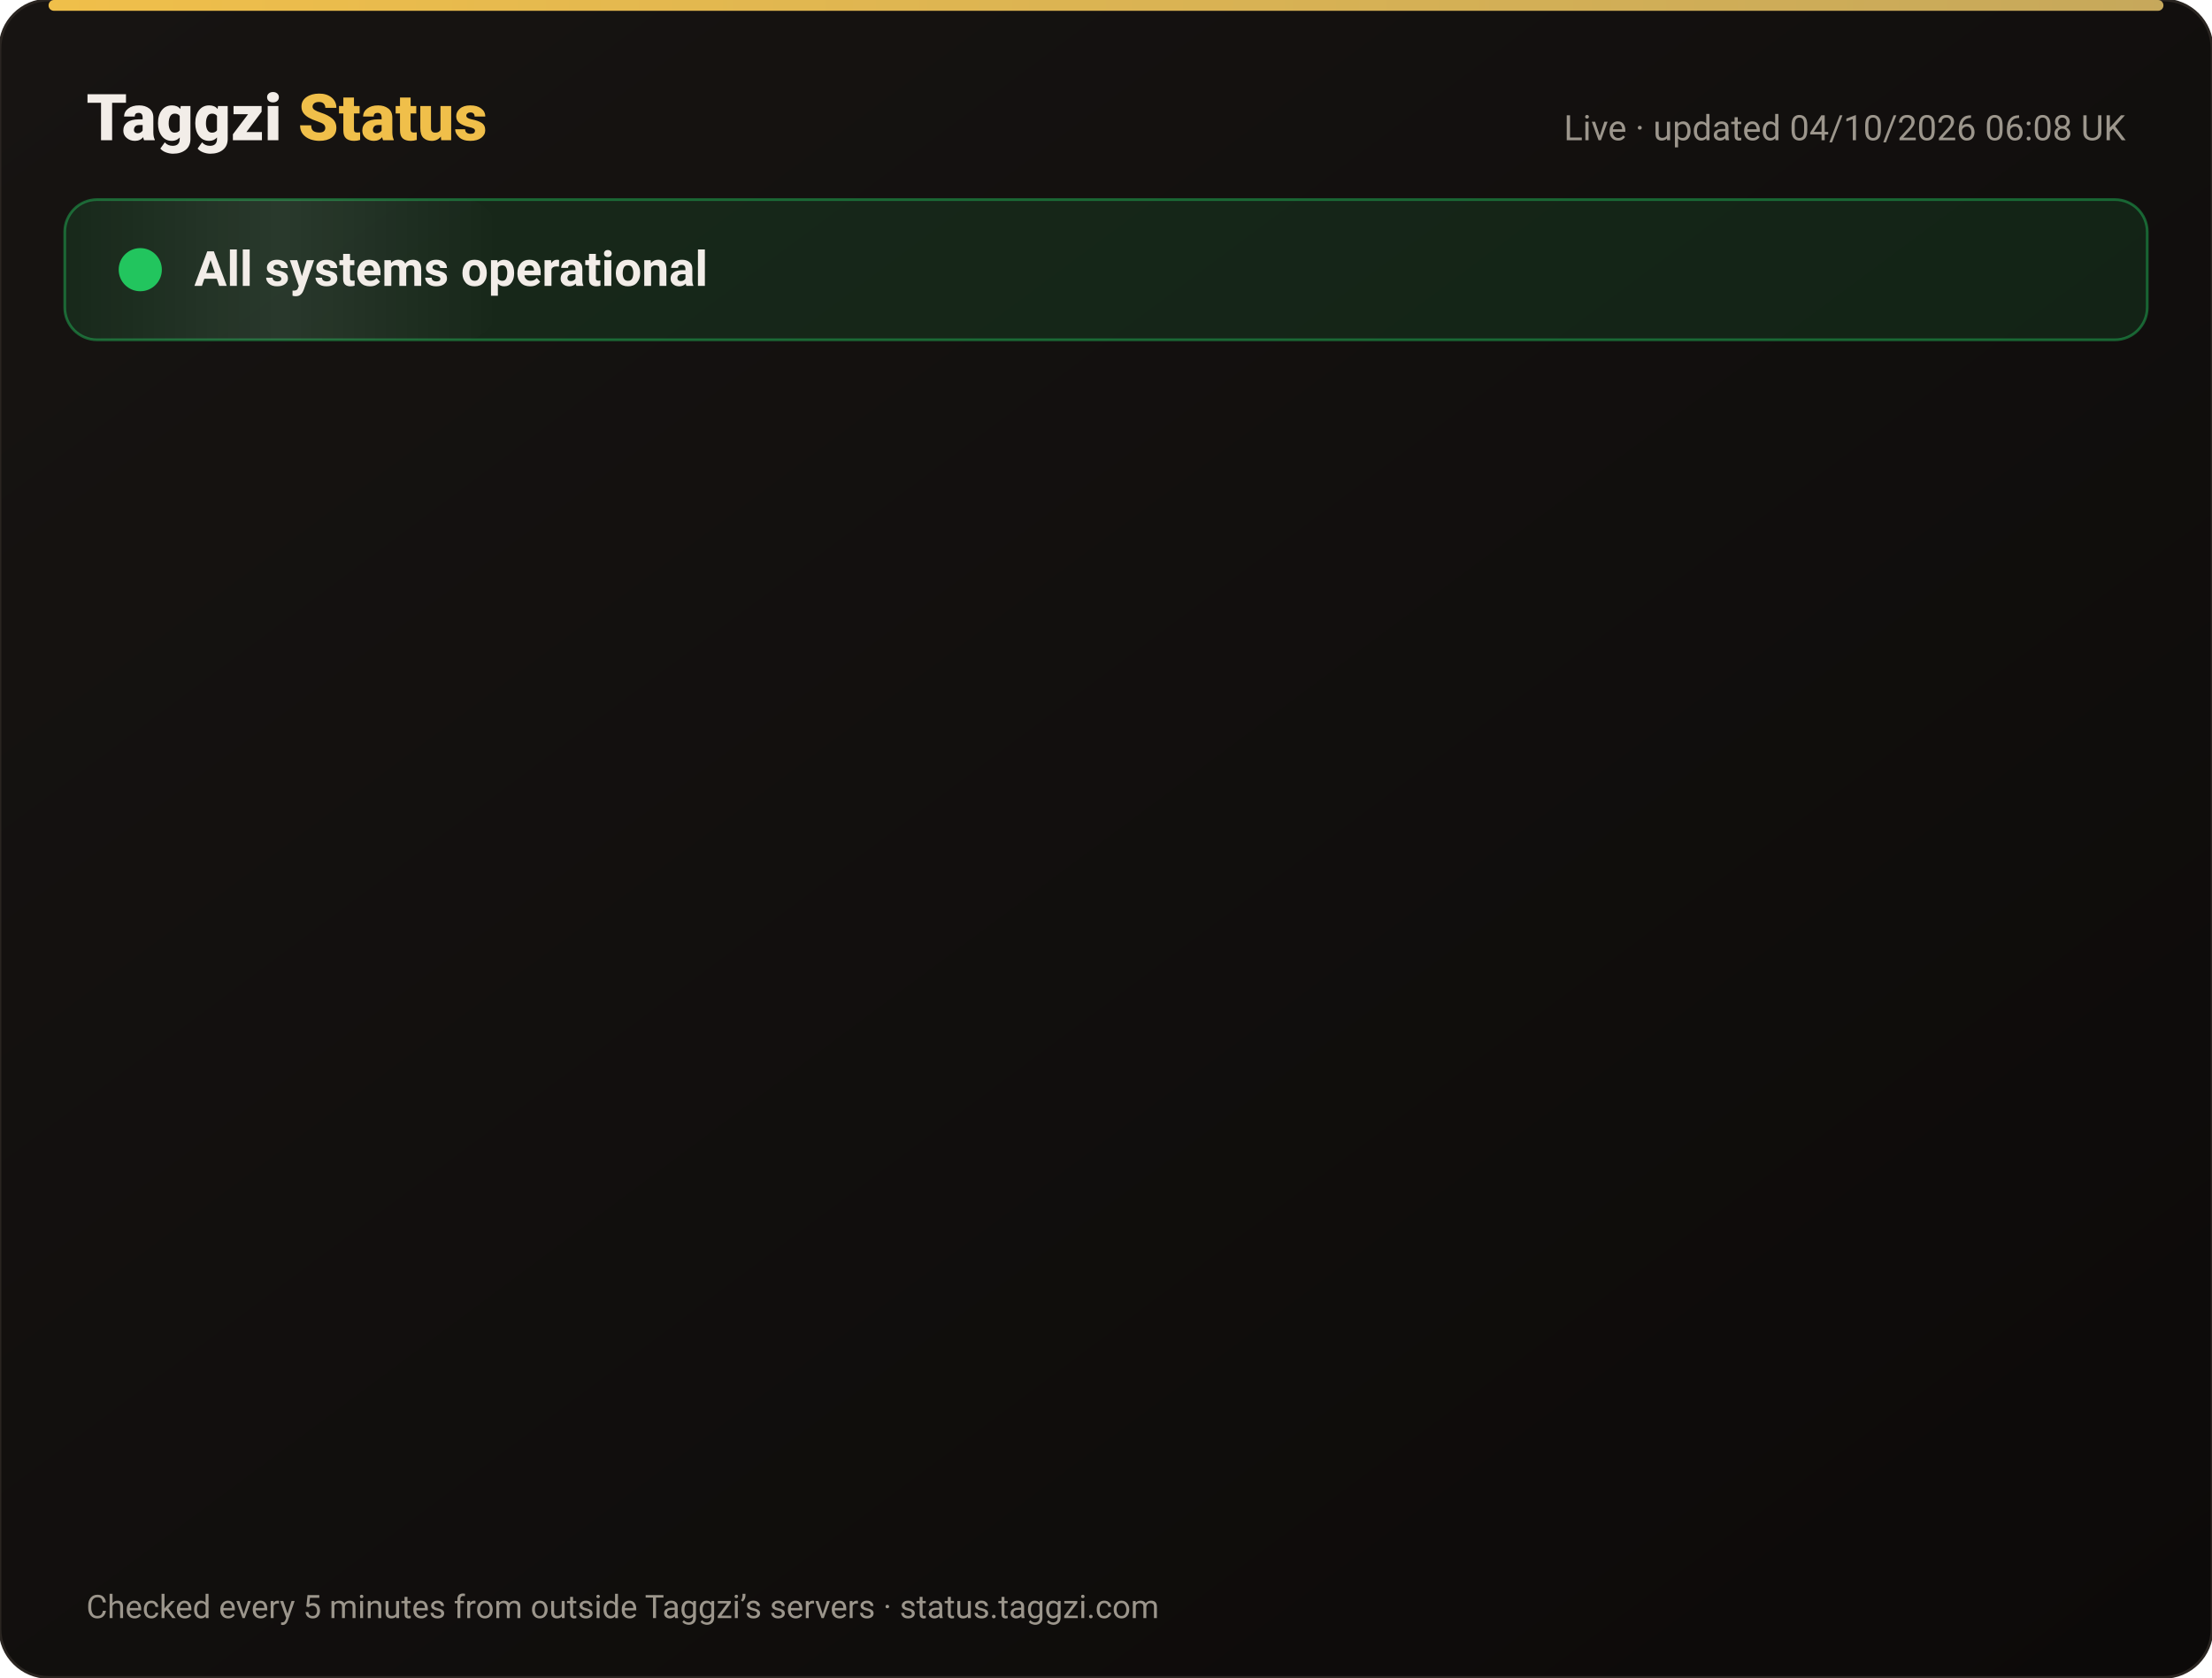
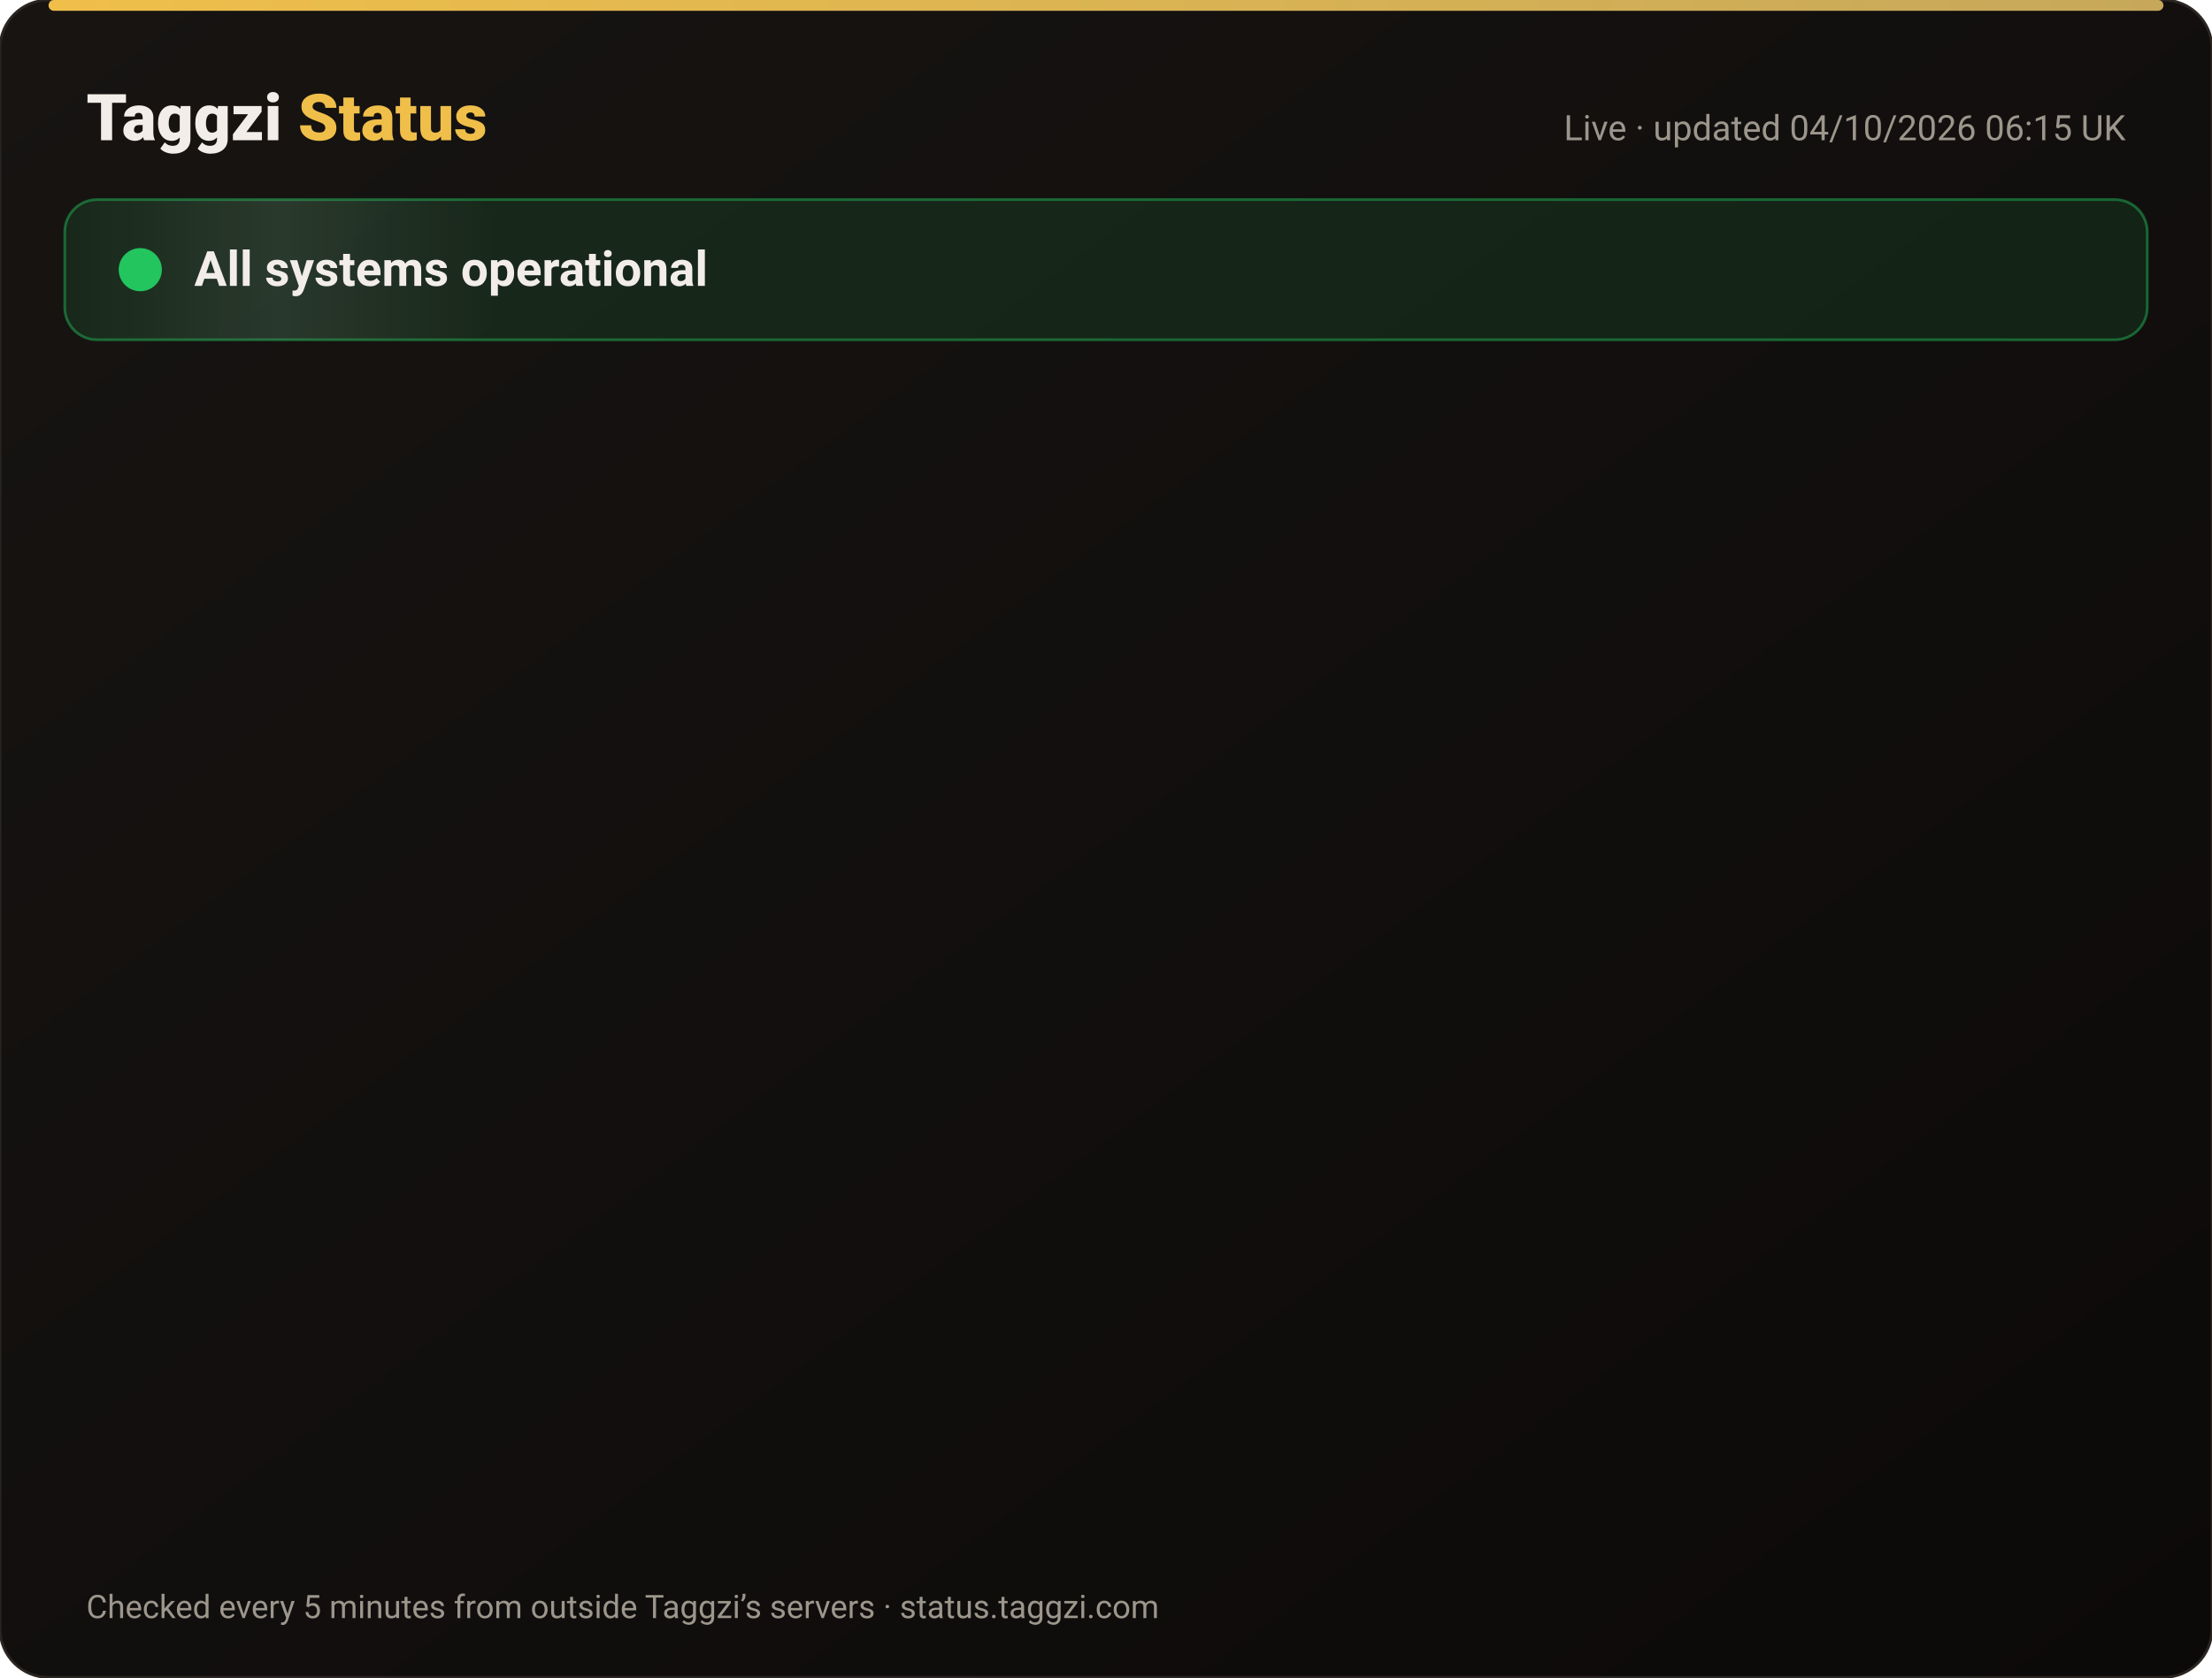
<svg xmlns="http://www.w3.org/2000/svg" width="820" height="622" viewBox="0 0 820 622" font-family="-apple-system,Segoe UI,Roboto,Helvetica,Arial,sans-serif">
  <defs>
    <linearGradient id="bg" x1="0" y1="0" x2="1" y2="1">
      <stop offset="0" stop-color="#171412" />
      <stop offset="1" stop-color="#0C0A09" />
    </linearGradient>
    <linearGradient id="gold" x1="0" x2="1">
      <stop offset="0" stop-color="#F0BF4A" />
      <stop offset="1" stop-color="#c6a85b" />
    </linearGradient>
    <linearGradient id="shine" x1="0" x2="1">
      <stop offset="0" stop-color="#fff" stop-opacity="0" />
      <stop offset=".5" stop-color="#fff" stop-opacity=".08" />
      <stop offset="1" stop-color="#fff" stop-opacity="0" />
    </linearGradient>
  </defs>
  <rect width="820" height="622" rx="18" fill="url(#bg)" stroke="#2a2521" />
  <rect x="18" y="0" width="784" height="4" rx="2" fill="url(#gold)" />
  <text x="32" y="52" font-size="24" font-weight="800" fill="#F2EDE8">Taggzi <tspan fill="#F0BF4A">Status</tspan>
  </text>
-   <text x="788" y="52" font-size="13" fill="#9C968C" text-anchor="end">Live · updated 04/10/2026 06:08 UK</text>
+   <text x="788" y="52" font-size="13" fill="#9C968C" text-anchor="end">Live · updated 04/10/2026 06:15 UK</text>
  <rect x="24" y="74" width="772" height="52" rx="12" fill="#22c55e" fill-opacity=".12" stroke="#22c55e" stroke-opacity=".45" />
  <rect x="24" y="74" width="160" height="52" rx="12" fill="url(#shine)">
    <animate attributeName="x" from="-160" to="820" dur="4s" repeatCount="indefinite" />
  </rect>
  <circle cx="52" cy="100" r="7" fill="#22c55e" />
  <circle cx="52" cy="100" r="7" fill="none" stroke="#22c55e" stroke-width="2">
    <animate attributeName="r" values="7;15;7" dur="2s" repeatCount="indefinite" />
    <animate attributeName="opacity" values=".9;0;.9" dur="2s" repeatCount="indefinite" />
  </circle>
  <text x="72" y="106" font-size="18" font-weight="700" fill="#F2EDE8">All systems operational</text>
  <g opacity="0">
    <animate attributeName="opacity" from="0" to="1" begin="0.00s" dur=".6s" fill="freeze" />
    <line x1="32" y1="188" x2="788" y2="188" stroke="#2a2521" />
    <circle cx="44" cy="166" r="6" fill="#22c55e">
      <animate attributeName="opacity" values="1;.45;1" dur="2.4s" begin="0.00s" repeatCount="indefinite" />
    </circle>
    <text x="62" y="171" font-size="15" font-weight="650" fill="#F2EDE8">Website</text>
    <text x="630" y="171" font-size="13" fill="#9C968C" text-anchor="end">100.00% uptime</text>
    <rect x="648" y="154" width="140" height="24" rx="12" fill="#22c55e" fill-opacity=".14" stroke="#22c55e" stroke-opacity=".5" />
    <text x="718" y="171" font-size="12" font-weight="700" fill="#22c55e" text-anchor="middle">Operational</text>
  </g>
  <g opacity="0">
    <animate attributeName="opacity" from="0" to="1" begin="0.15s" dur=".6s" fill="freeze" />
    <line x1="32" y1="234" x2="788" y2="234" stroke="#2a2521" />
    <circle cx="44" cy="212" r="6" fill="#22c55e">
      <animate attributeName="opacity" values="1;.45;1" dur="2.4s" begin="0.15s" repeatCount="indefinite" />
    </circle>
    <text x="62" y="217" font-size="15" font-weight="650" fill="#F2EDE8">Tag scans</text>
    <text x="630" y="217" font-size="13" fill="#9C968C" text-anchor="end">100.00% uptime</text>
    <rect x="648" y="200" width="140" height="24" rx="12" fill="#22c55e" fill-opacity=".14" stroke="#22c55e" stroke-opacity=".5" />
    <text x="718" y="217" font-size="12" font-weight="700" fill="#22c55e" text-anchor="middle">Operational</text>
  </g>
  <g opacity="0">
    <animate attributeName="opacity" from="0" to="1" begin="0.30s" dur=".6s" fill="freeze" />
    <line x1="32" y1="280" x2="788" y2="280" stroke="#2a2521" />
    <circle cx="44" cy="258" r="6" fill="#22c55e">
      <animate attributeName="opacity" values="1;.45;1" dur="2.4s" begin="0.30s" repeatCount="indefinite" />
    </circle>
    <text x="62" y="263" font-size="15" font-weight="650" fill="#F2EDE8">Manual tag lookup</text>
    <text x="630" y="263" font-size="13" fill="#9C968C" text-anchor="end">100.00% uptime</text>
    <rect x="648" y="246" width="140" height="24" rx="12" fill="#22c55e" fill-opacity=".14" stroke="#22c55e" stroke-opacity=".5" />
    <text x="718" y="263" font-size="12" font-weight="700" fill="#22c55e" text-anchor="middle">Operational</text>
  </g>
  <g opacity="0">
    <animate attributeName="opacity" from="0" to="1" begin="0.45s" dur=".6s" fill="freeze" />
    <line x1="32" y1="326" x2="788" y2="326" stroke="#2a2521" />
    <circle cx="44" cy="304" r="6" fill="#22c55e">
      <animate attributeName="opacity" values="1;.45;1" dur="2.4s" begin="0.45s" repeatCount="indefinite" />
    </circle>
    <text x="62" y="309" font-size="15" font-weight="650" fill="#F2EDE8">App &amp; login</text>
    <text x="630" y="309" font-size="13" fill="#9C968C" text-anchor="end">100.00% uptime</text>
    <rect x="648" y="292" width="140" height="24" rx="12" fill="#22c55e" fill-opacity=".14" stroke="#22c55e" stroke-opacity=".5" />
    <text x="718" y="309" font-size="12" font-weight="700" fill="#22c55e" text-anchor="middle">Operational</text>
  </g>
  <g opacity="0">
    <animate attributeName="opacity" from="0" to="1" begin="0.60s" dur=".6s" fill="freeze" />
    <line x1="32" y1="372" x2="788" y2="372" stroke="#2a2521" />
    <circle cx="44" cy="350" r="6" fill="#22c55e">
      <animate attributeName="opacity" values="1;.45;1" dur="2.4s" begin="0.60s" repeatCount="indefinite" />
    </circle>
    <text x="62" y="355" font-size="15" font-weight="650" fill="#F2EDE8">Community alerts</text>
    <text x="630" y="355" font-size="13" fill="#9C968C" text-anchor="end">100.00% uptime</text>
    <rect x="648" y="338" width="140" height="24" rx="12" fill="#22c55e" fill-opacity=".14" stroke="#22c55e" stroke-opacity=".5" />
    <text x="718" y="355" font-size="12" font-weight="700" fill="#22c55e" text-anchor="middle">Operational</text>
  </g>
  <g opacity="0">
    <animate attributeName="opacity" from="0" to="1" begin="0.75s" dur=".6s" fill="freeze" />
    <line x1="32" y1="418" x2="788" y2="418" stroke="#2a2521" />
    <circle cx="44" cy="396" r="6" fill="#22c55e">
      <animate attributeName="opacity" values="1;.45;1" dur="2.4s" begin="0.75s" repeatCount="indefinite" />
    </circle>
    <text x="62" y="401" font-size="15" font-weight="650" fill="#F2EDE8">Private calling</text>
    <text x="630" y="401" font-size="13" fill="#9C968C" text-anchor="end">100.00% uptime</text>
    <rect x="648" y="384" width="140" height="24" rx="12" fill="#22c55e" fill-opacity=".14" stroke="#22c55e" stroke-opacity=".5" />
    <text x="718" y="401" font-size="12" font-weight="700" fill="#22c55e" text-anchor="middle">Operational</text>
  </g>
  <g opacity="0">
    <animate attributeName="opacity" from="0" to="1" begin="0.90s" dur=".6s" fill="freeze" />
    <line x1="32" y1="464" x2="788" y2="464" stroke="#2a2521" />
    <circle cx="44" cy="442" r="6" fill="#22c55e">
      <animate attributeName="opacity" values="1;.45;1" dur="2.4s" begin="0.90s" repeatCount="indefinite" />
    </circle>
    <text x="62" y="447" font-size="15" font-weight="650" fill="#F2EDE8">Payments</text>
    <text x="630" y="447" font-size="13" fill="#9C968C" text-anchor="end">100.00% uptime</text>
    <rect x="648" y="430" width="140" height="24" rx="12" fill="#22c55e" fill-opacity=".14" stroke="#22c55e" stroke-opacity=".5" />
    <text x="718" y="447" font-size="12" font-weight="700" fill="#22c55e" text-anchor="middle">Operational</text>
  </g>
  <g opacity="0">
    <animate attributeName="opacity" from="0" to="1" begin="1.05s" dur=".6s" fill="freeze" />
    <line x1="32" y1="510" x2="788" y2="510" stroke="#2a2521" />
    <circle cx="44" cy="488" r="6" fill="#22c55e">
      <animate attributeName="opacity" values="1;.45;1" dur="2.4s" begin="1.05s" repeatCount="indefinite" />
    </circle>
    <text x="62" y="493" font-size="15" font-weight="650" fill="#F2EDE8">Email &amp; support</text>
    <text x="630" y="493" font-size="13" fill="#9C968C" text-anchor="end">100.00% uptime</text>
    <rect x="648" y="476" width="140" height="24" rx="12" fill="#22c55e" fill-opacity=".14" stroke="#22c55e" stroke-opacity=".5" />
    <text x="718" y="493" font-size="12" font-weight="700" fill="#22c55e" text-anchor="middle">Operational</text>
  </g>
  <g opacity="0">
    <animate attributeName="opacity" from="0" to="1" begin="1.20s" dur=".6s" fill="freeze" />
    <line x1="32" y1="556" x2="788" y2="556" stroke="#2a2521" />
    <circle cx="44" cy="534" r="6" fill="#22c55e">
      <animate attributeName="opacity" values="1;.45;1" dur="2.4s" begin="1.20s" repeatCount="indefinite" />
    </circle>
    <text x="62" y="539" font-size="15" font-weight="650" fill="#F2EDE8">Secure connection (SSL)</text>
    <text x="630" y="539" font-size="13" fill="#9C968C" text-anchor="end">100.00% uptime</text>
    <rect x="648" y="522" width="140" height="24" rx="12" fill="#22c55e" fill-opacity=".14" stroke="#22c55e" stroke-opacity=".5" />
    <text x="718" y="539" font-size="12" font-weight="700" fill="#22c55e" text-anchor="middle">Operational</text>
  </g>
  <text x="32" y="600" font-size="12" fill="#9C968C">Checked every 5 minutes from outside Taggzi’s servers · status.taggzi.com</text>
</svg>
